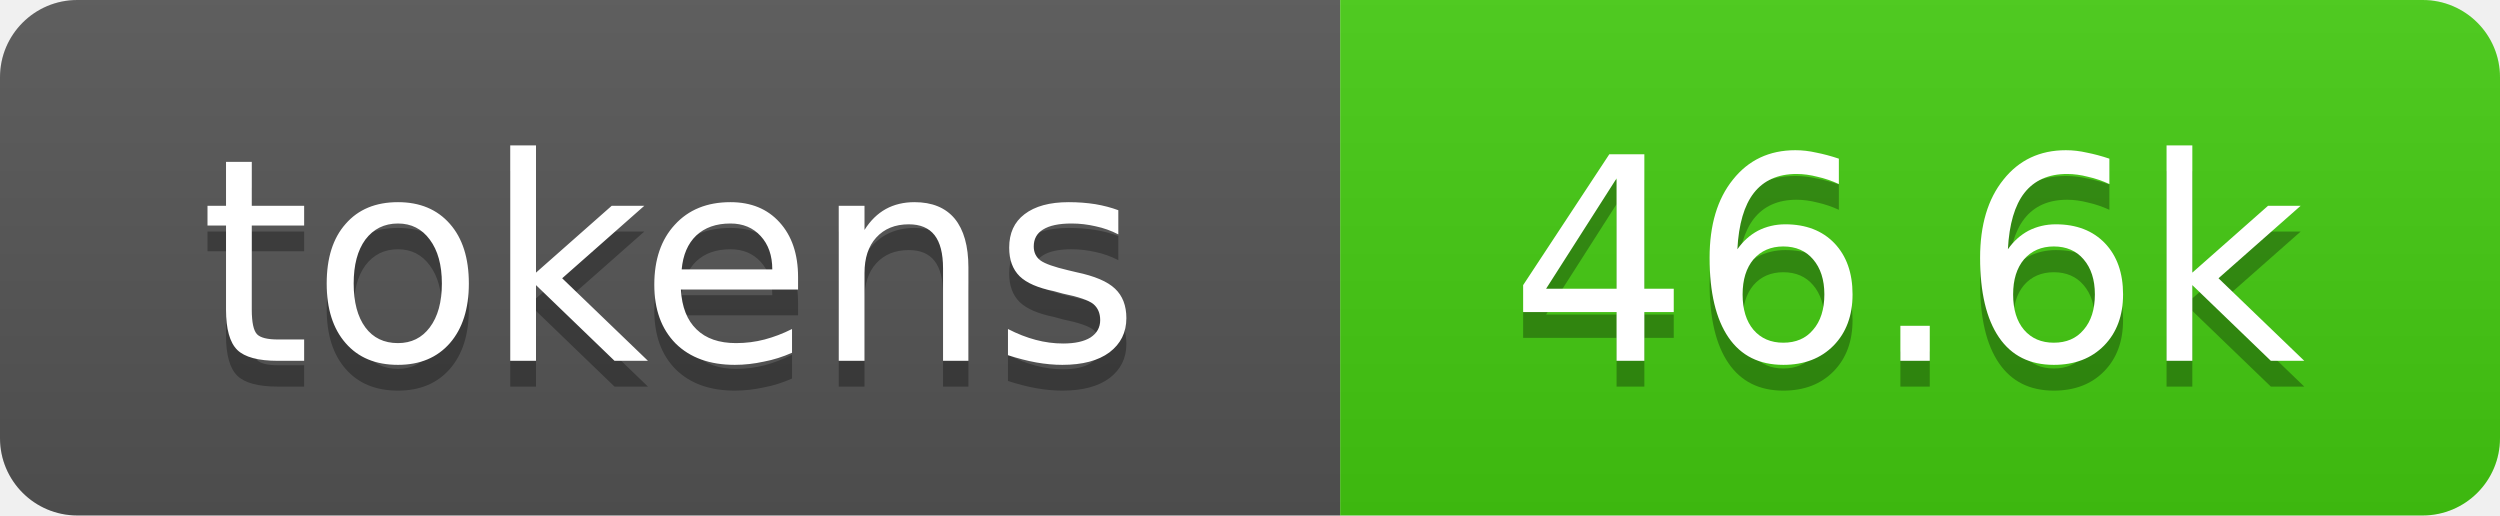
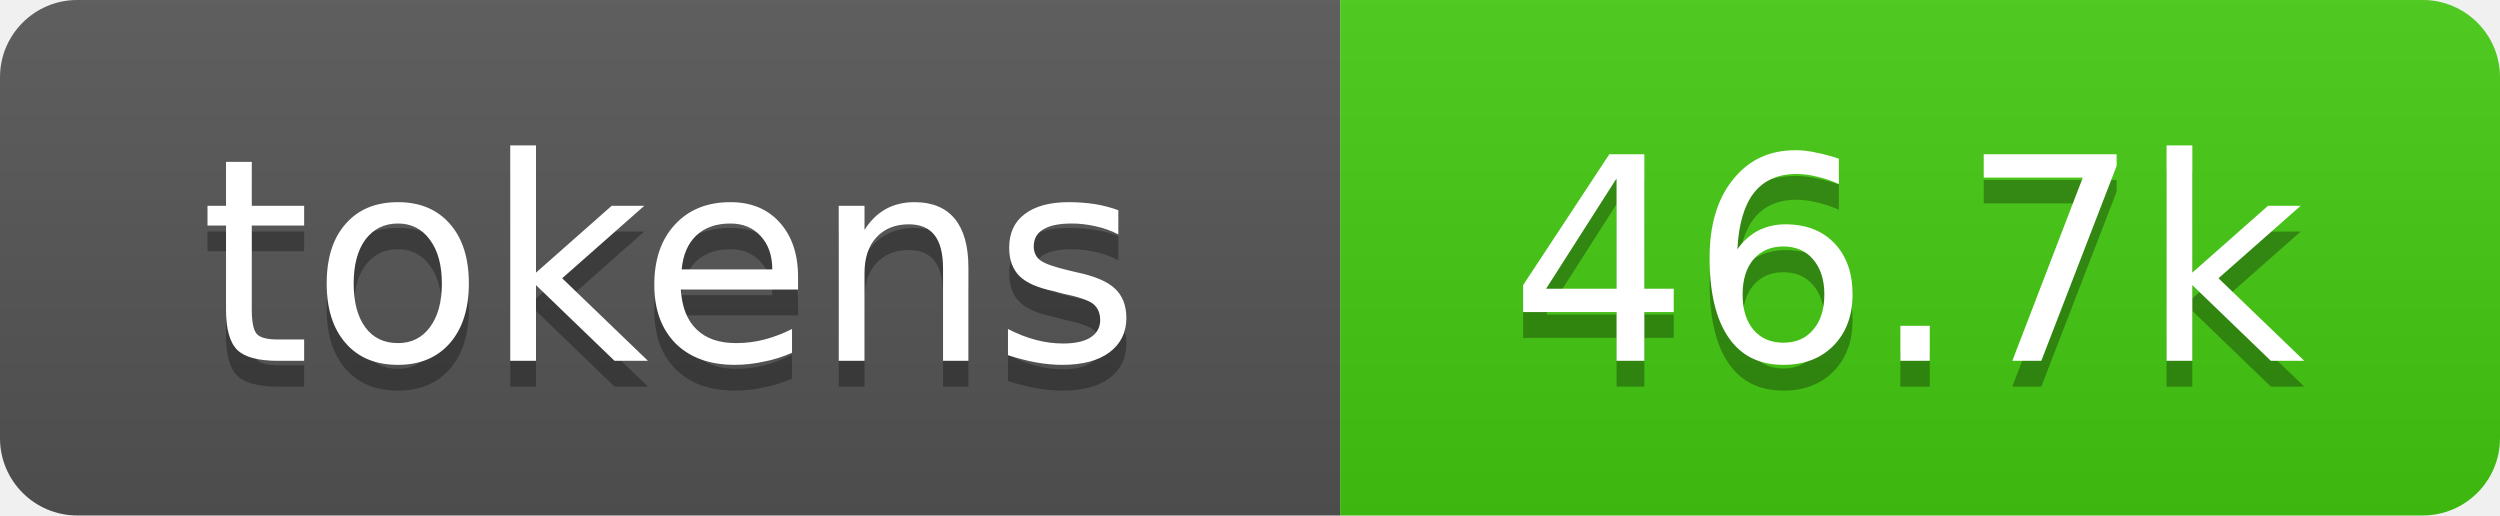
- <svg xmlns="http://www.w3.org/2000/svg" xmlns:xlink="http://www.w3.org/1999/xlink" width="97" height="20" role="img" aria-label="46.6k tokens, 23% of context window">
+ <svg xmlns="http://www.w3.org/2000/svg" xmlns:xlink="http://www.w3.org/1999/xlink" width="97" height="20" role="img" aria-label="46.7k tokens, 23% of context window">
  <linearGradient id="s" x2="0" y2="100%">
    <stop offset="0" stop-color="#bbb" stop-opacity=".1" />
    <stop offset="1" stop-opacity=".1" />
  </linearGradient>
  <clipPath id="r">
    <rect width="97" height="20" rx="3" fill="#fff" />
  </clipPath>
  <a xlink:href="https://github.com/qwibitai/nanoclaw/tree/main/repo-tokens">
    <g clip-path="url(#r)">
      <rect width="52" height="20" fill="#555" />
      <rect x="52" width="45" height="20" fill="#4c1" />
      <rect width="97" height="20" fill="url(#s)" />
      <g fill="#fff" text-anchor="middle" font-family="Verdana,Geneva,DejaVu Sans,sans-serif" font-size="11">
        <text aria-hidden="true" x="26" y="15" fill="#010101" fill-opacity=".3">tokens</text>
        <text x="26" y="14">tokens</text>
-         <text aria-hidden="true" x="74" y="15" fill="#010101" fill-opacity=".3">46.6k</text>
-         <text x="74" y="14">46.6k</text>
+         <text aria-hidden="true" x="74" y="15" fill="#010101" fill-opacity=".3">46.7k</text>
+         <text x="74" y="14">46.7k</text>
      </g>
    </g>
  </a>
</svg>
